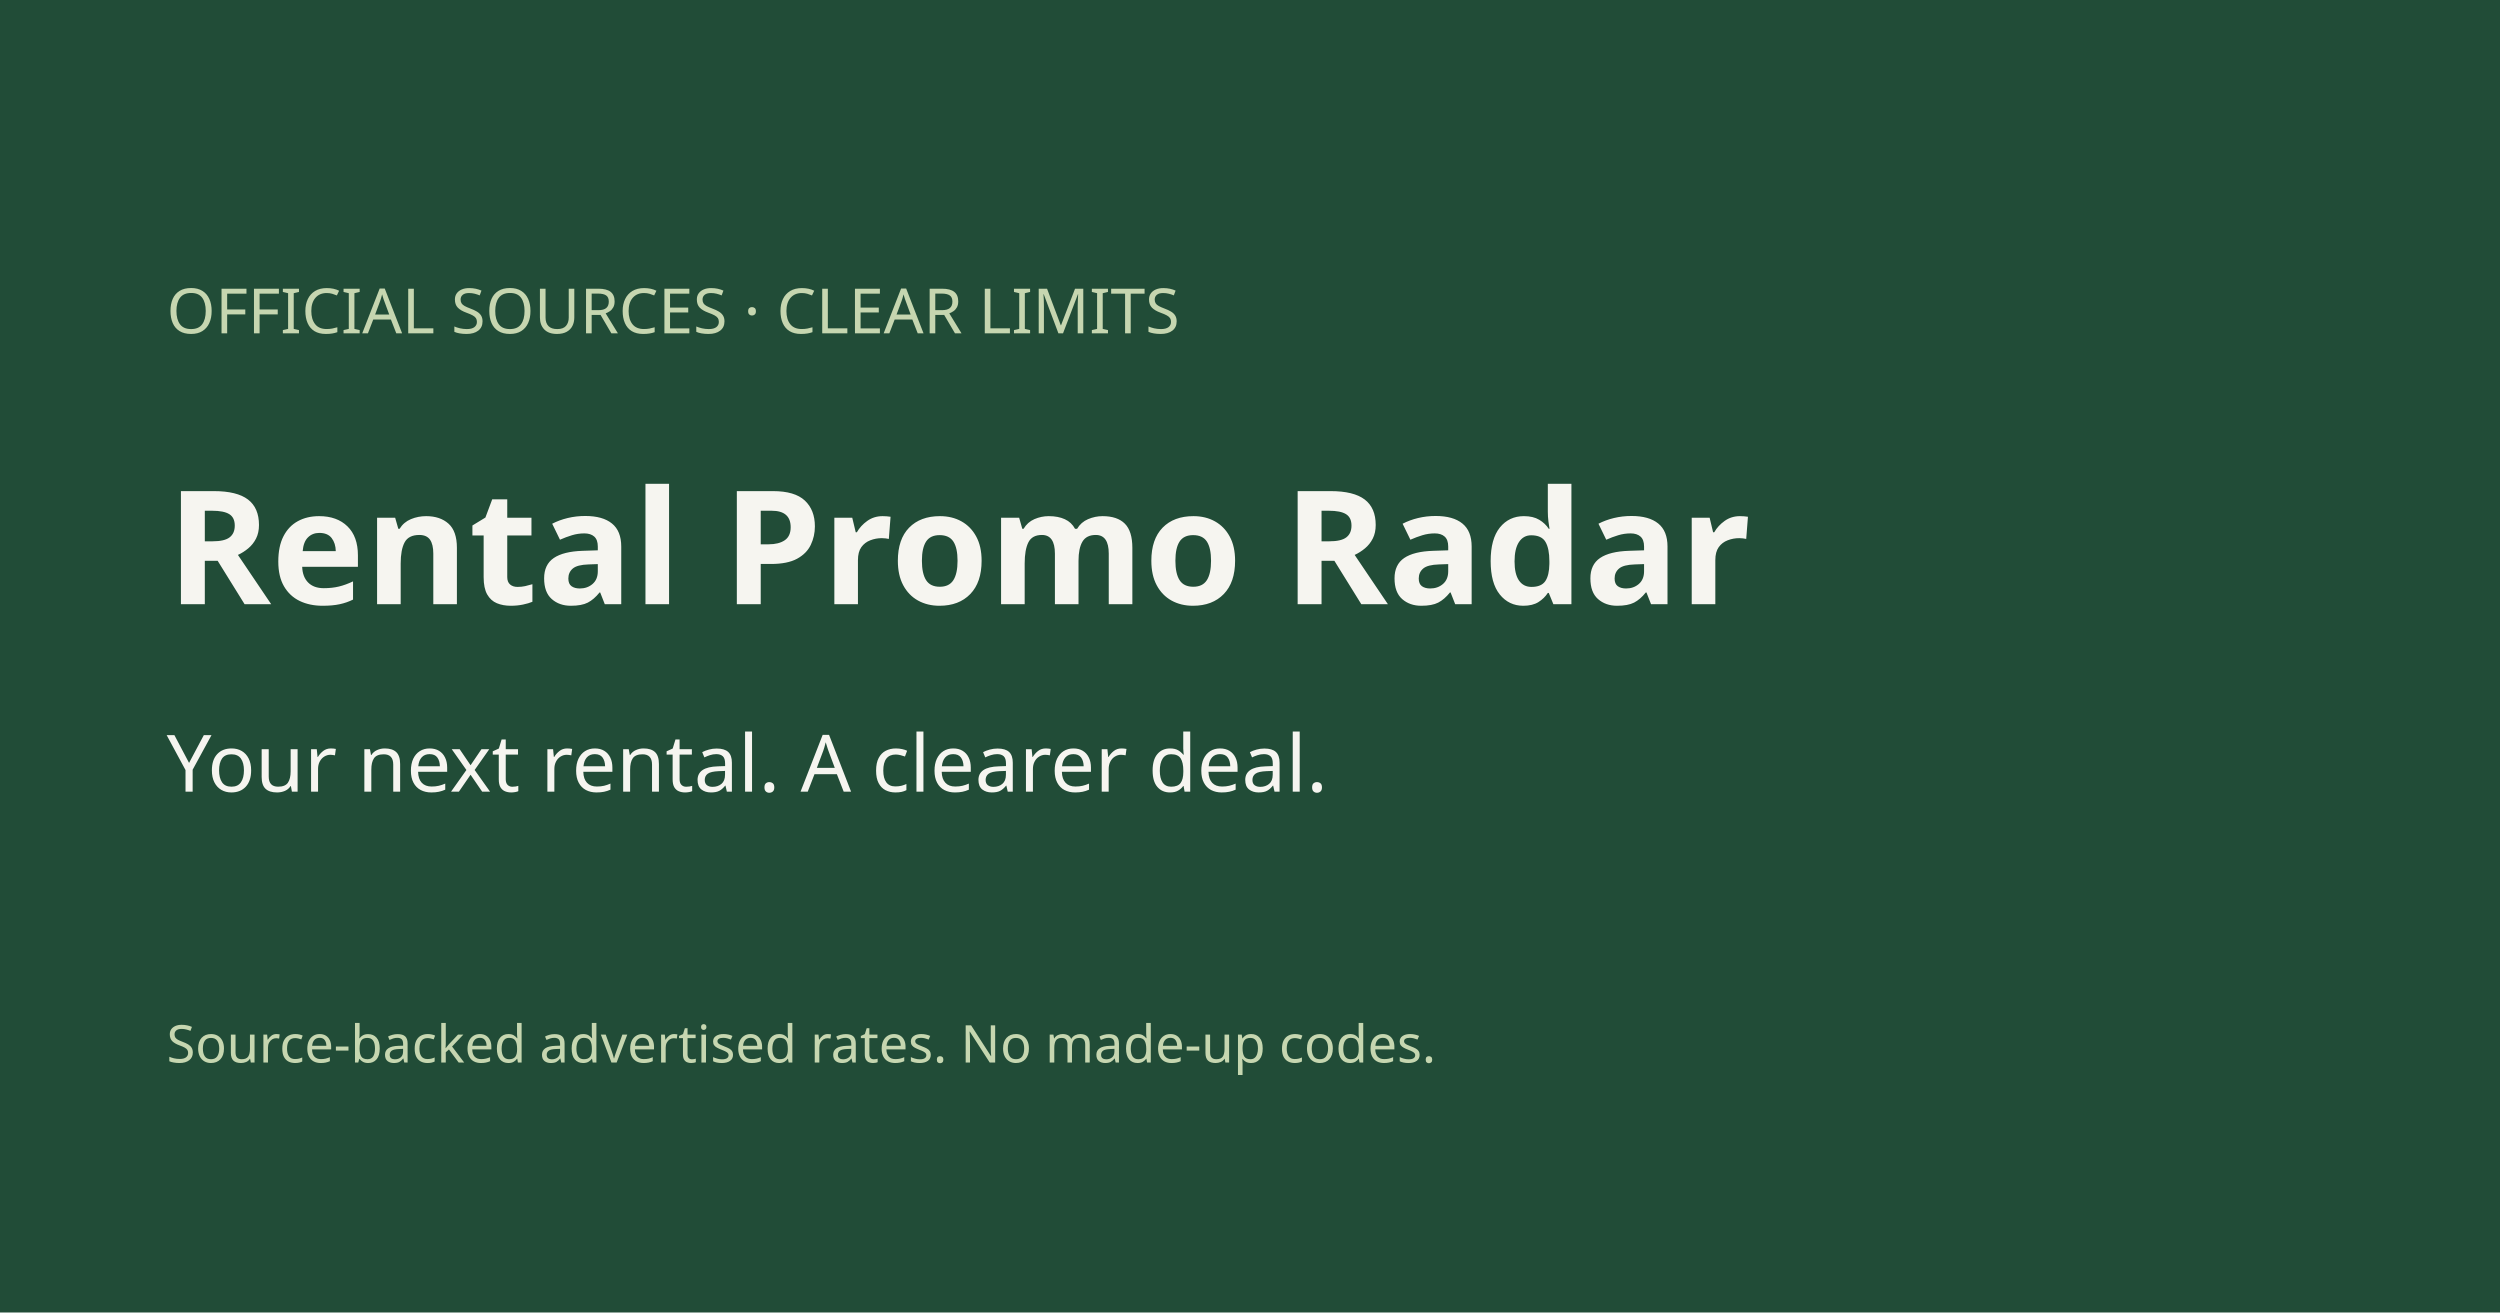
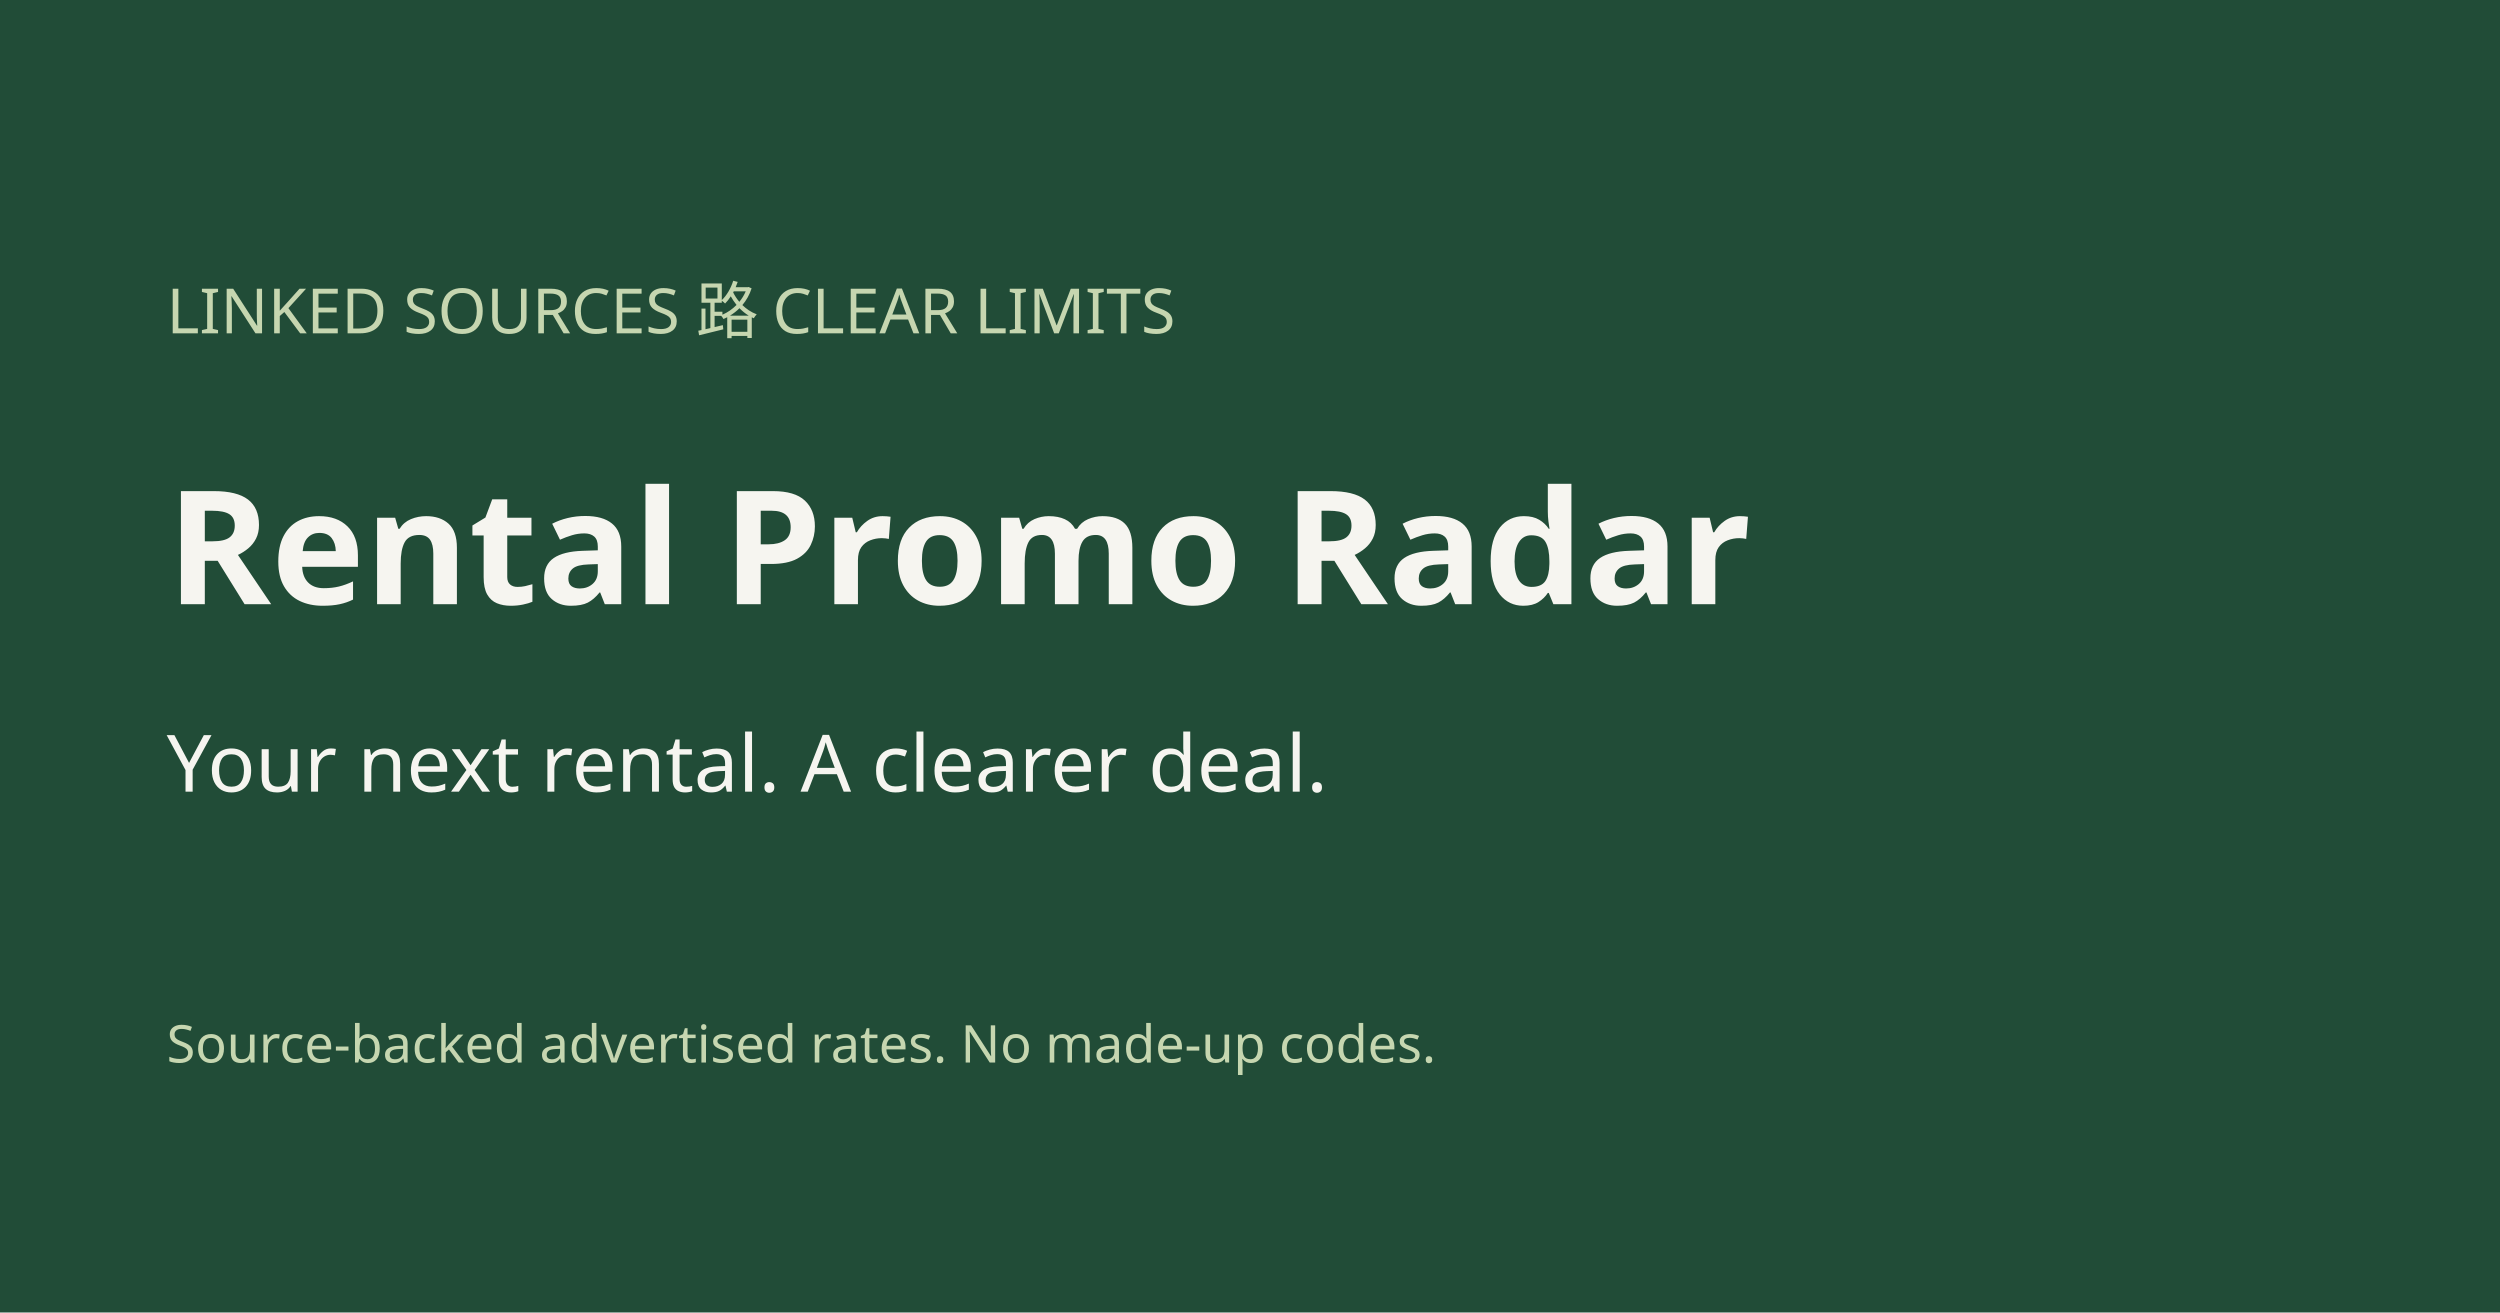
<svg xmlns="http://www.w3.org/2000/svg" width="1200" height="630" viewBox="0 0 1200 630">
  <rect width="1200" height="630" fill="#214c37" />
-   <text x="80" y="160" font-family="sans-serif" font-size="30" fill="#c6d6b0">OFFICIAL SOURCES · CLEAR LIMITS</text>
+   <text x="80" y="160" font-family="sans-serif" font-size="30" fill="#c6d6b0">LINKED SOURCES 路 CLEAR LIMITS</text>
  <text x="80" y="290" font-family="sans-serif" font-size="76" font-weight="bold" fill="#f6f5f0">Rental Promo Radar</text>
  <text x="80" y="380" font-family="sans-serif" font-size="38" fill="#f6f5f0">Your next rental. A clearer deal.</text>
  <text x="80" y="510" font-family="sans-serif" font-size="25" fill="#c6d6b0">Source-backed advertised rates. No made-up codes.</text>
</svg>
